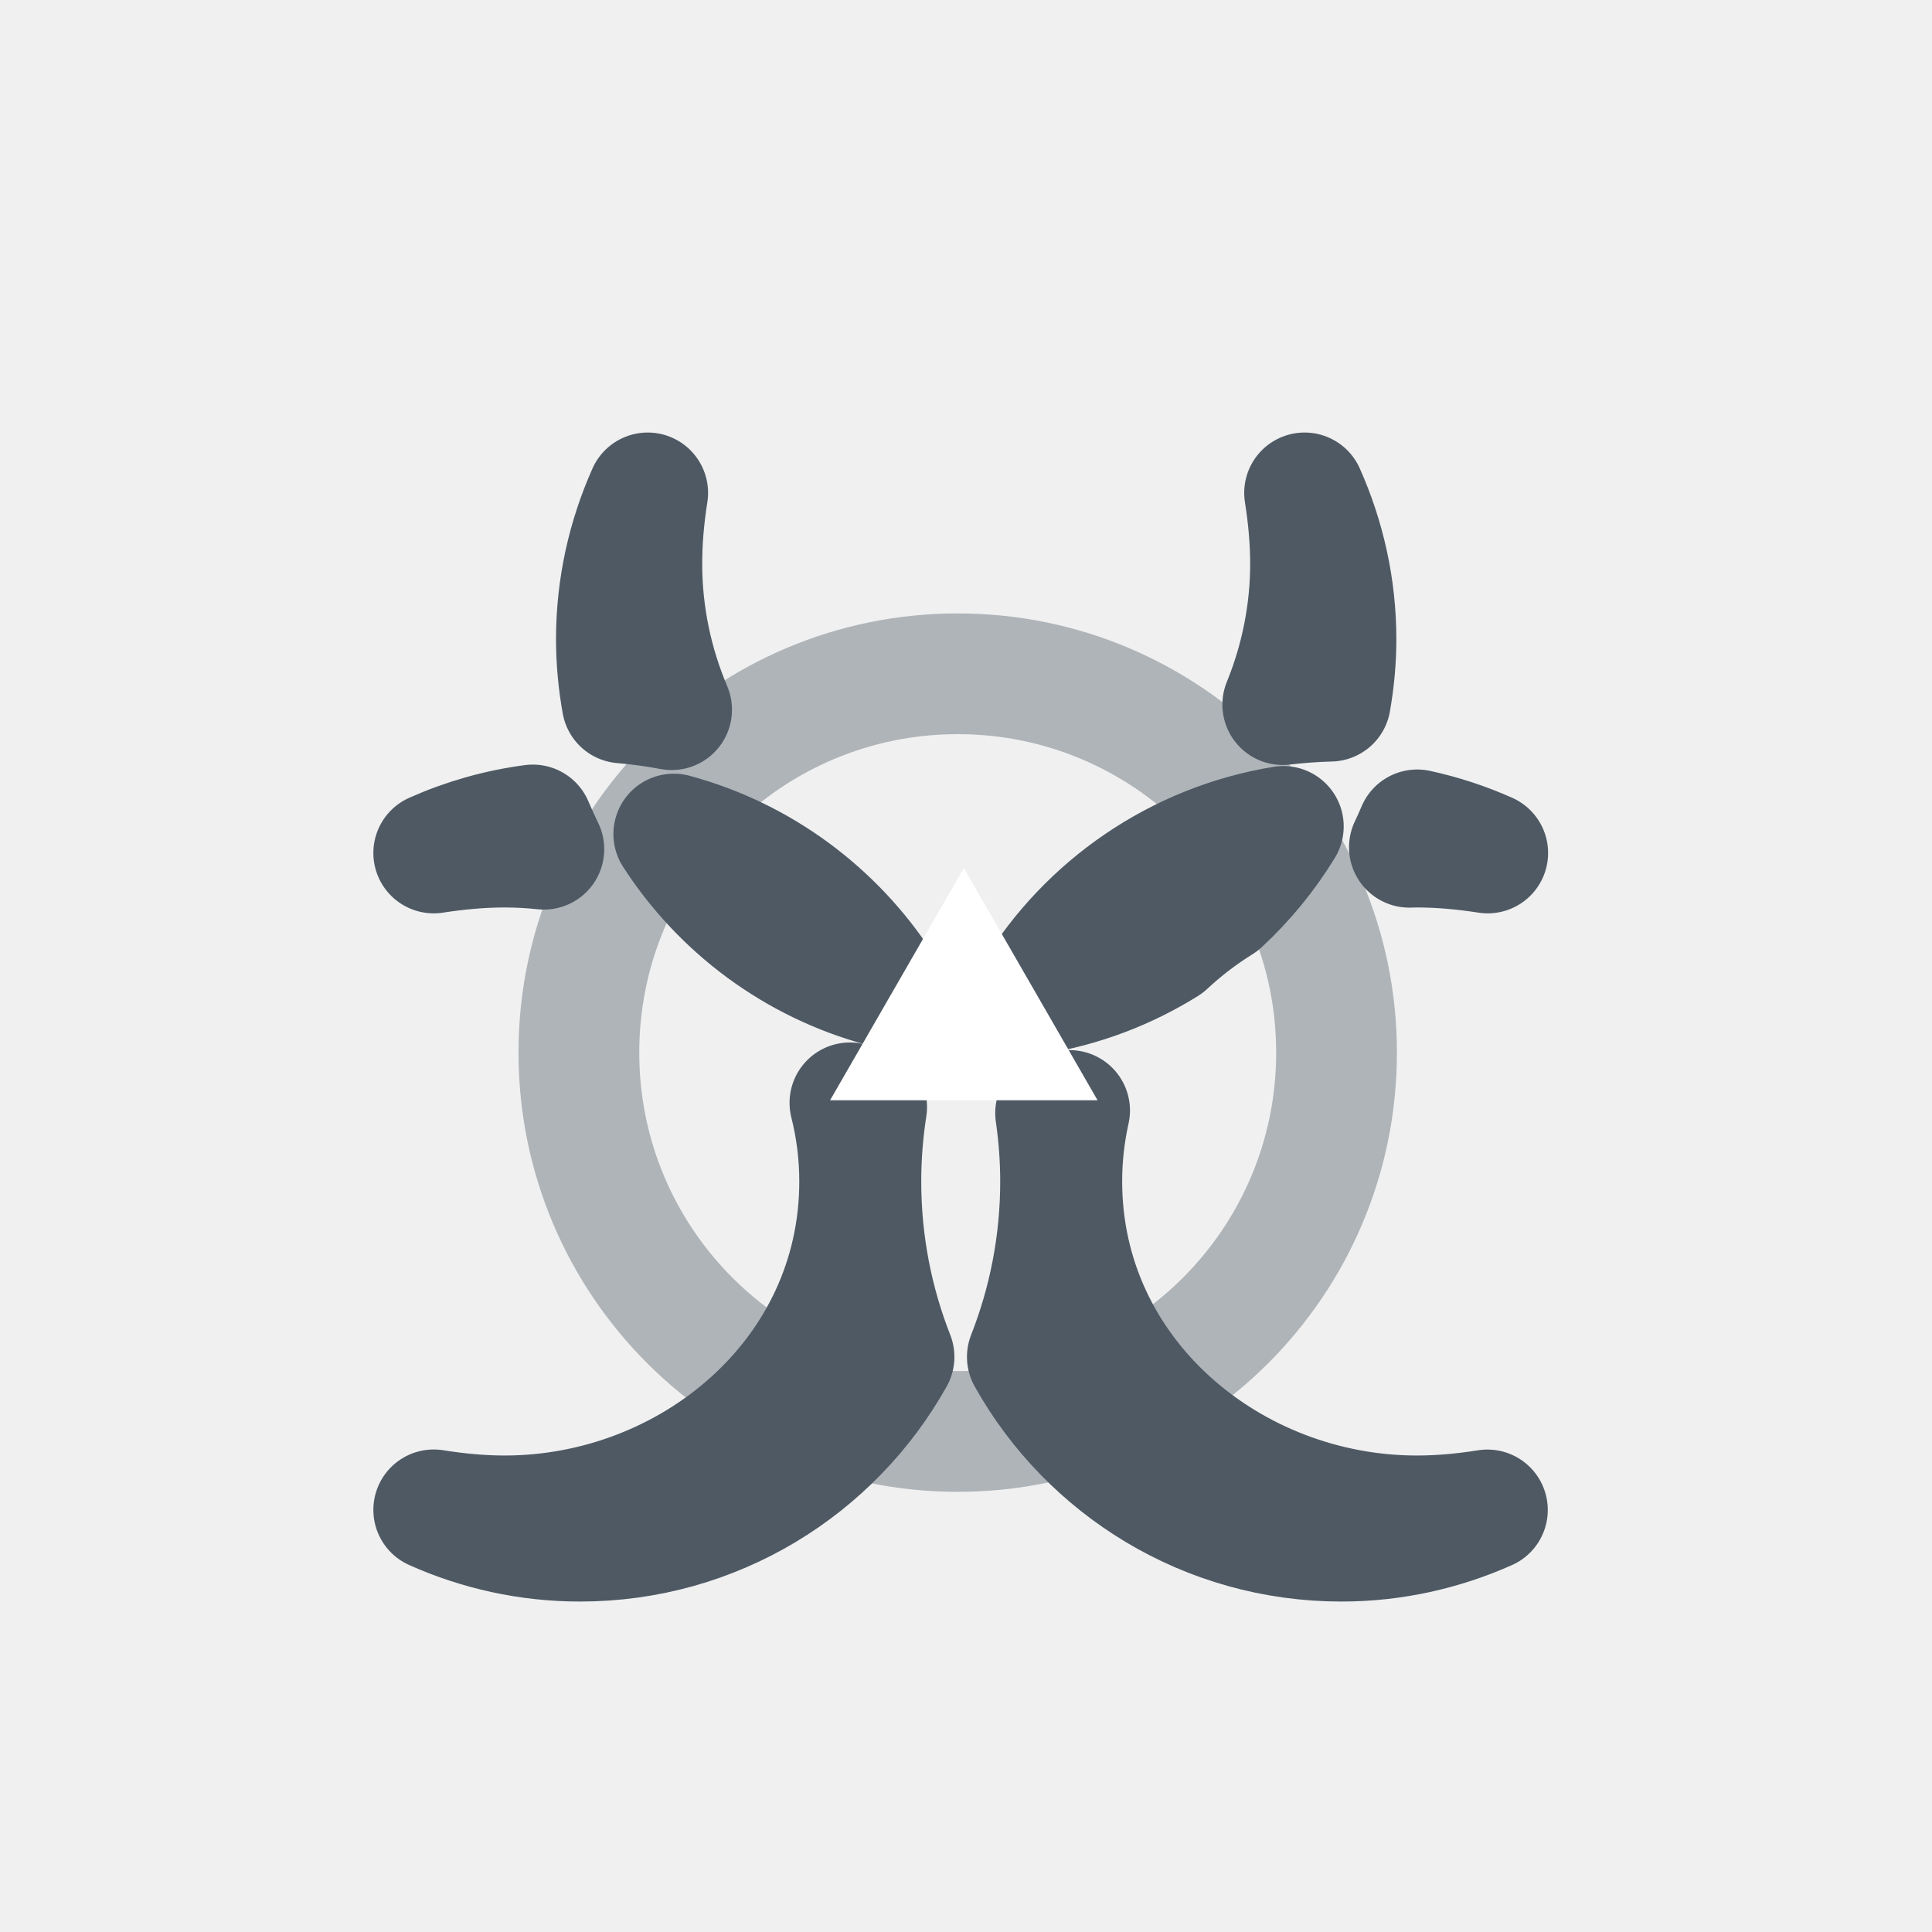
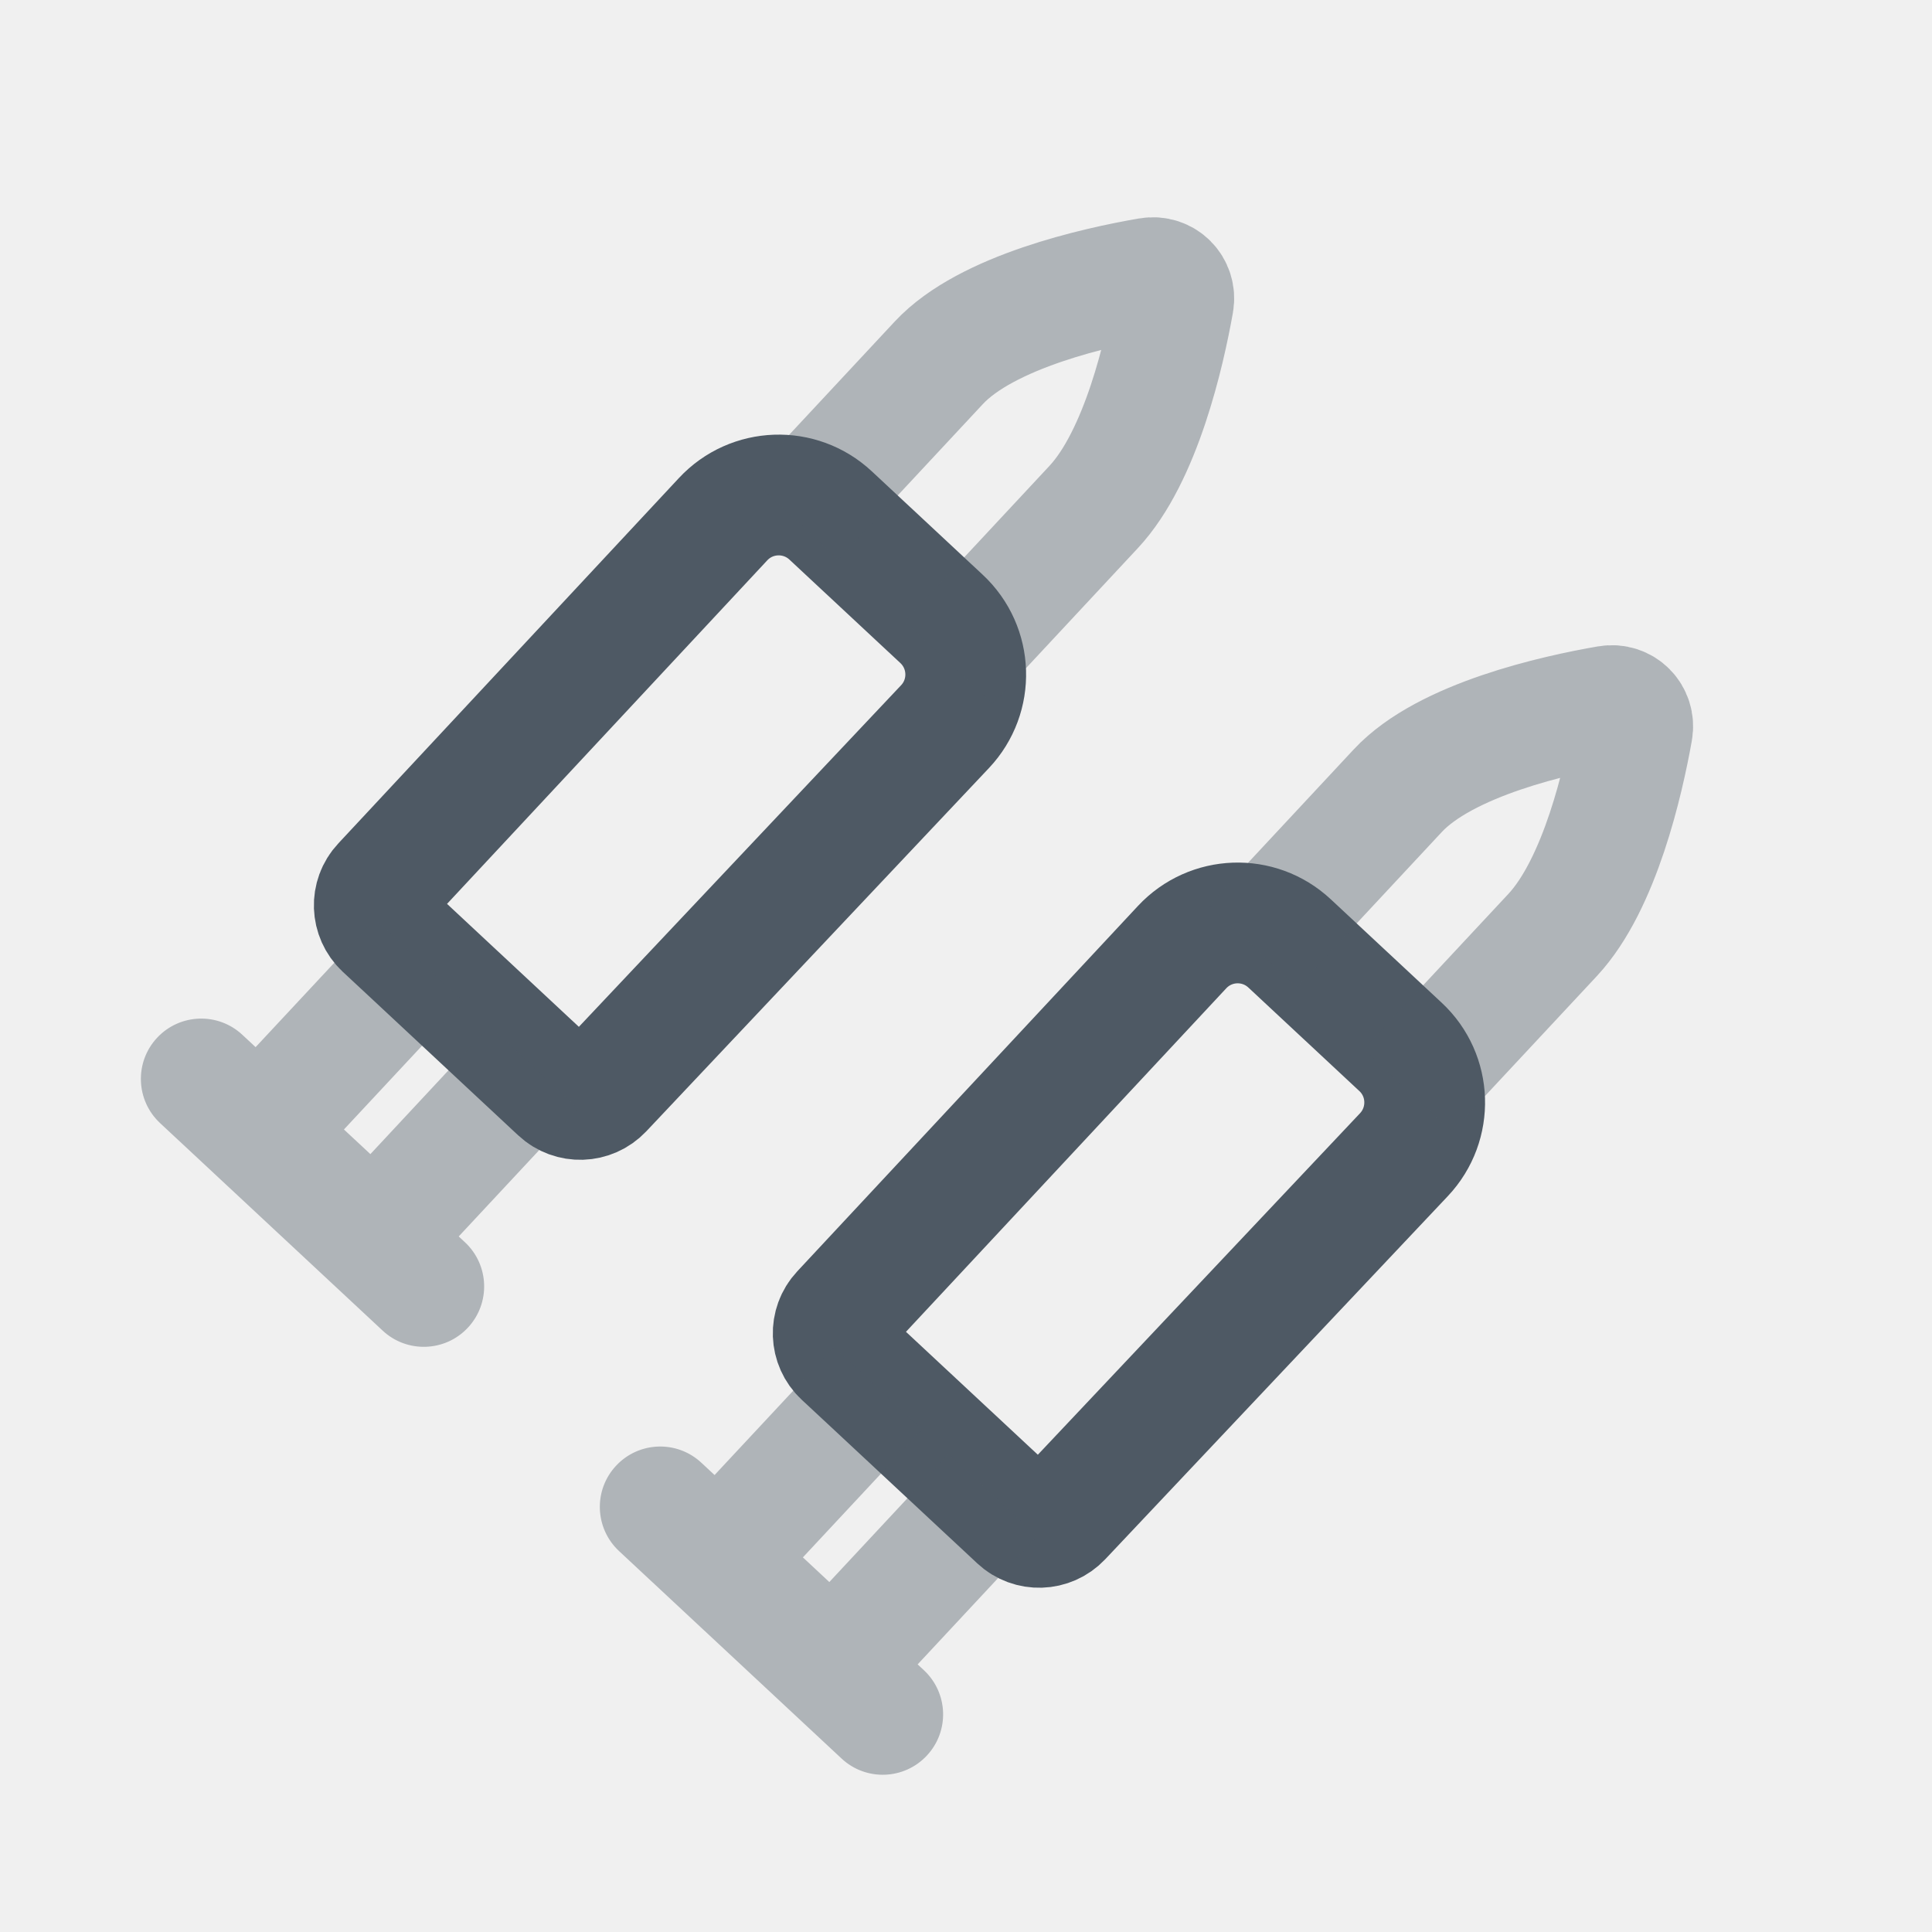
<svg xmlns="http://www.w3.org/2000/svg" width="24" height="24" viewBox="0 0 24 24" fill="none">
-   <circle opacity="0.4" cx="11.897" cy="13.076" r="4.706" stroke="#4E5964" stroke-width="1.5" stroke-linecap="round" stroke-linejoin="round" />
-   <path d="M10.558 13.7C10.626 13.718 10.696 13.735 10.766 13.752C10.719 14.053 10.694 14.362 10.694 14.676C10.694 15.446 10.841 16.181 11.106 16.856C10.342 18.222 8.882 19.145 7.206 19.145C6.558 19.145 5.944 19.005 5.388 18.756C5.689 18.804 5.986 18.831 6.27 18.831C8.577 18.83 10.679 17.092 10.679 14.676C10.679 14.336 10.636 14.01 10.558 13.7ZM15.942 10.266C15.727 10.618 15.464 10.938 15.163 11.217C14.92 11.368 14.693 11.542 14.485 11.736C13.994 12.042 13.44 12.255 12.846 12.351C13.511 11.261 14.632 10.479 15.942 10.266ZM8.37 10.361C9.451 10.652 10.368 11.338 10.961 12.255C9.88 11.964 8.962 11.278 8.37 10.361ZM6.619 10.248C6.662 10.35 6.708 10.45 6.756 10.549C6.595 10.532 6.433 10.523 6.27 10.523C5.986 10.523 5.689 10.549 5.388 10.596C5.773 10.424 6.186 10.305 6.619 10.248ZM17.605 10.309C17.91 10.375 18.203 10.472 18.481 10.596C18.18 10.549 17.884 10.523 17.601 10.523C17.57 10.523 17.539 10.524 17.508 10.525C17.542 10.454 17.574 10.382 17.605 10.309ZM8.046 6.123C7.998 6.424 7.973 6.721 7.973 7.004C7.973 7.637 8.104 8.253 8.343 8.816C8.141 8.777 7.936 8.75 7.729 8.732C7.683 8.475 7.657 8.211 7.657 7.941C7.657 7.293 7.798 6.678 8.046 6.123ZM16.206 6.123C16.454 6.678 16.596 7.293 16.596 7.941C16.596 8.203 16.571 8.46 16.527 8.71C16.327 8.715 16.13 8.73 15.935 8.753C16.157 8.208 16.28 7.614 16.28 7.004C16.28 6.721 16.254 6.424 16.206 6.123ZM13.175 14.676C13.175 14.388 13.153 14.104 13.113 13.827C13.171 13.817 13.229 13.807 13.287 13.795C13.224 14.077 13.19 14.371 13.19 14.676C13.19 17.092 15.293 18.831 17.601 18.831C17.883 18.831 18.177 18.805 18.477 18.757C17.923 19.004 17.31 19.145 16.664 19.145C14.987 19.145 13.526 18.222 12.762 16.856C13.027 16.18 13.175 15.446 13.175 14.676Z" fill="#D9D9D9" stroke="#4E5964" stroke-width="1.5" stroke-linecap="round" stroke-linejoin="round" />
-   <path d="M12.337 12.918H11.609L11.973 12.286L12.337 12.918Z" fill="white" stroke="white" stroke-width="1.5" />
+   <path d="M8.983 6.449C9.338 6.068 9.936 6.047 10.318 6.403L11.696 7.688C12.079 8.045 12.099 8.646 11.739 9.027L7.483 13.539C7.34 13.69 7.102 13.698 6.95 13.556L6.868 13.48L5.087 11.819L4.769 11.523C4.617 11.38 4.608 11.141 4.751 10.989L8.983 6.449Z" stroke="#4E5964" stroke-width="1.5" />
+   <path d="M14.684 11.766C15.04 11.384 15.637 11.363 16.019 11.719L17.397 13.004C17.781 13.361 17.8 13.962 17.44 14.344L13.184 18.855C13.041 19.006 12.803 19.014 12.651 18.872L12.57 18.796L10.788 17.135L10.47 16.839C10.318 16.697 10.309 16.458 10.452 16.305L14.684 11.766Z" stroke="#4E5964" stroke-width="1.5" />
+   <path opacity="0.4" d="M12.297 7.681C12.297 7.681 12.941 6.99 13.585 6.299C14.175 5.667 14.466 4.379 14.577 3.755C14.609 3.574 14.457 3.422 14.276 3.453C13.626 3.565 12.258 3.868 11.663 4.506C11.018 5.198 10.374 5.889 10.374 5.889" stroke="#4E5964" stroke-width="1.5" stroke-linecap="square" />
+   <path opacity="0.4" d="M17.998 12.997C17.998 12.997 18.642 12.306 19.287 11.615C19.876 10.983 20.167 9.695 20.278 9.071C20.31 8.89 20.158 8.738 19.977 8.769C19.327 8.881 17.959 9.184 17.364 9.822C16.719 10.514 16.075 11.205 16.075 11.205" stroke="#4E5964" stroke-width="1.5" stroke-linecap="square" />
+   <path opacity="0.4" d="M3.011 12.855C2.708 12.572 2.234 12.589 1.951 12.892C1.669 13.195 1.686 13.669 1.989 13.952L2.5 13.403L3.011 12.855ZM4.753 16.529C5.056 16.812 5.531 16.795 5.813 16.492C6.095 16.189 6.079 15.715 5.776 15.432L5.264 15.981L4.753 16.529ZM6.632 13.259L6.083 12.747L4.09 14.885L4.638 15.397L5.187 15.908L7.18 13.77L6.632 13.259ZM3.213 14.068L3.761 14.579L5.755 12.441L5.206 11.93L4.658 11.418L2.664 13.556L3.213 14.068ZM2.5 13.403L1.989 13.952L4.753 16.529L5.264 15.981L5.776 15.432L3.011 12.855L2.5 13.403Z" fill="#4E5964" />
+   <path opacity="0.4" d="M8.713 18.171C8.41 17.888 7.935 17.905 7.653 18.208C7.37 18.511 7.387 18.985 7.69 19.268L8.201 18.719L8.713 18.171ZM10.454 21.845C10.757 22.128 11.232 22.111 11.514 21.808C11.797 21.505 11.78 21.031 11.477 20.748L10.966 21.297L10.454 21.845ZM12.333 18.575L11.784 18.063L9.791 20.201L10.339 20.713L10.888 21.224L12.881 19.086L12.333 18.575ZM8.914 19.384L9.462 19.895L11.456 17.757L10.907 17.246L10.359 16.734L8.365 18.872L8.914 19.384ZM8.201 18.719L7.69 19.268L10.454 21.845L10.966 21.297L11.477 20.748L8.713 18.171L8.201 18.719Z" fill="#4E5964" />
</svg>
